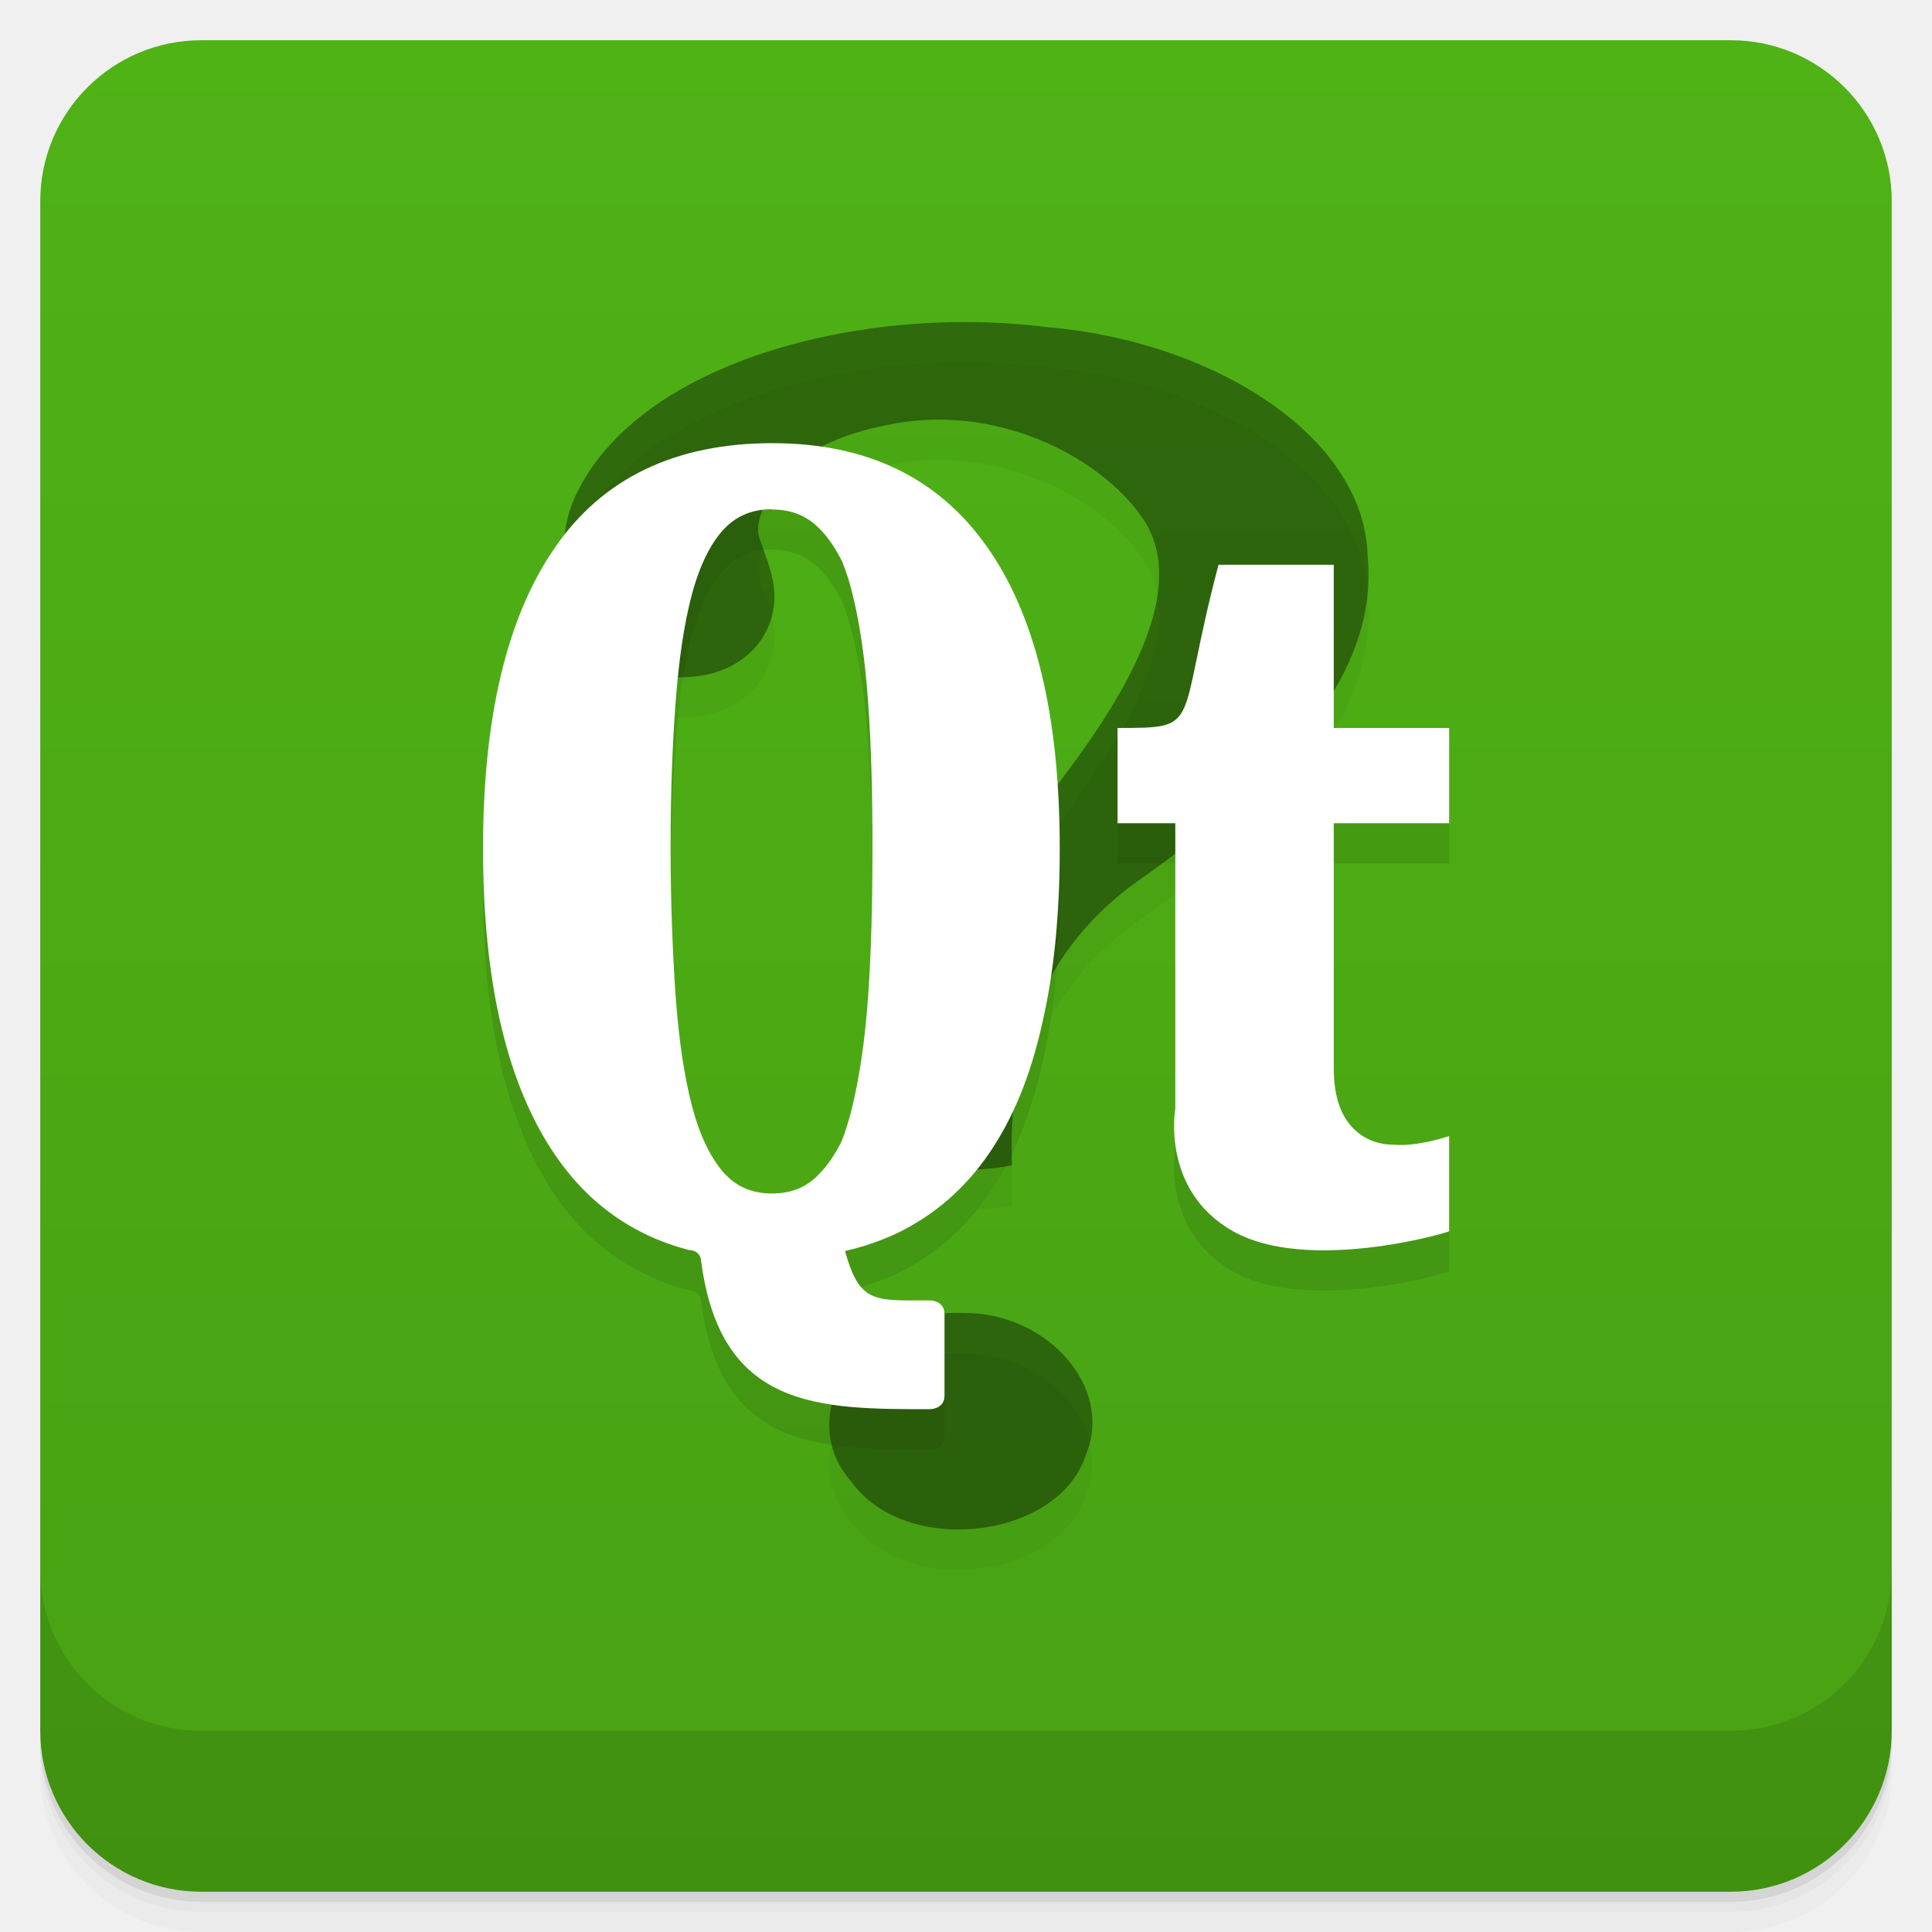
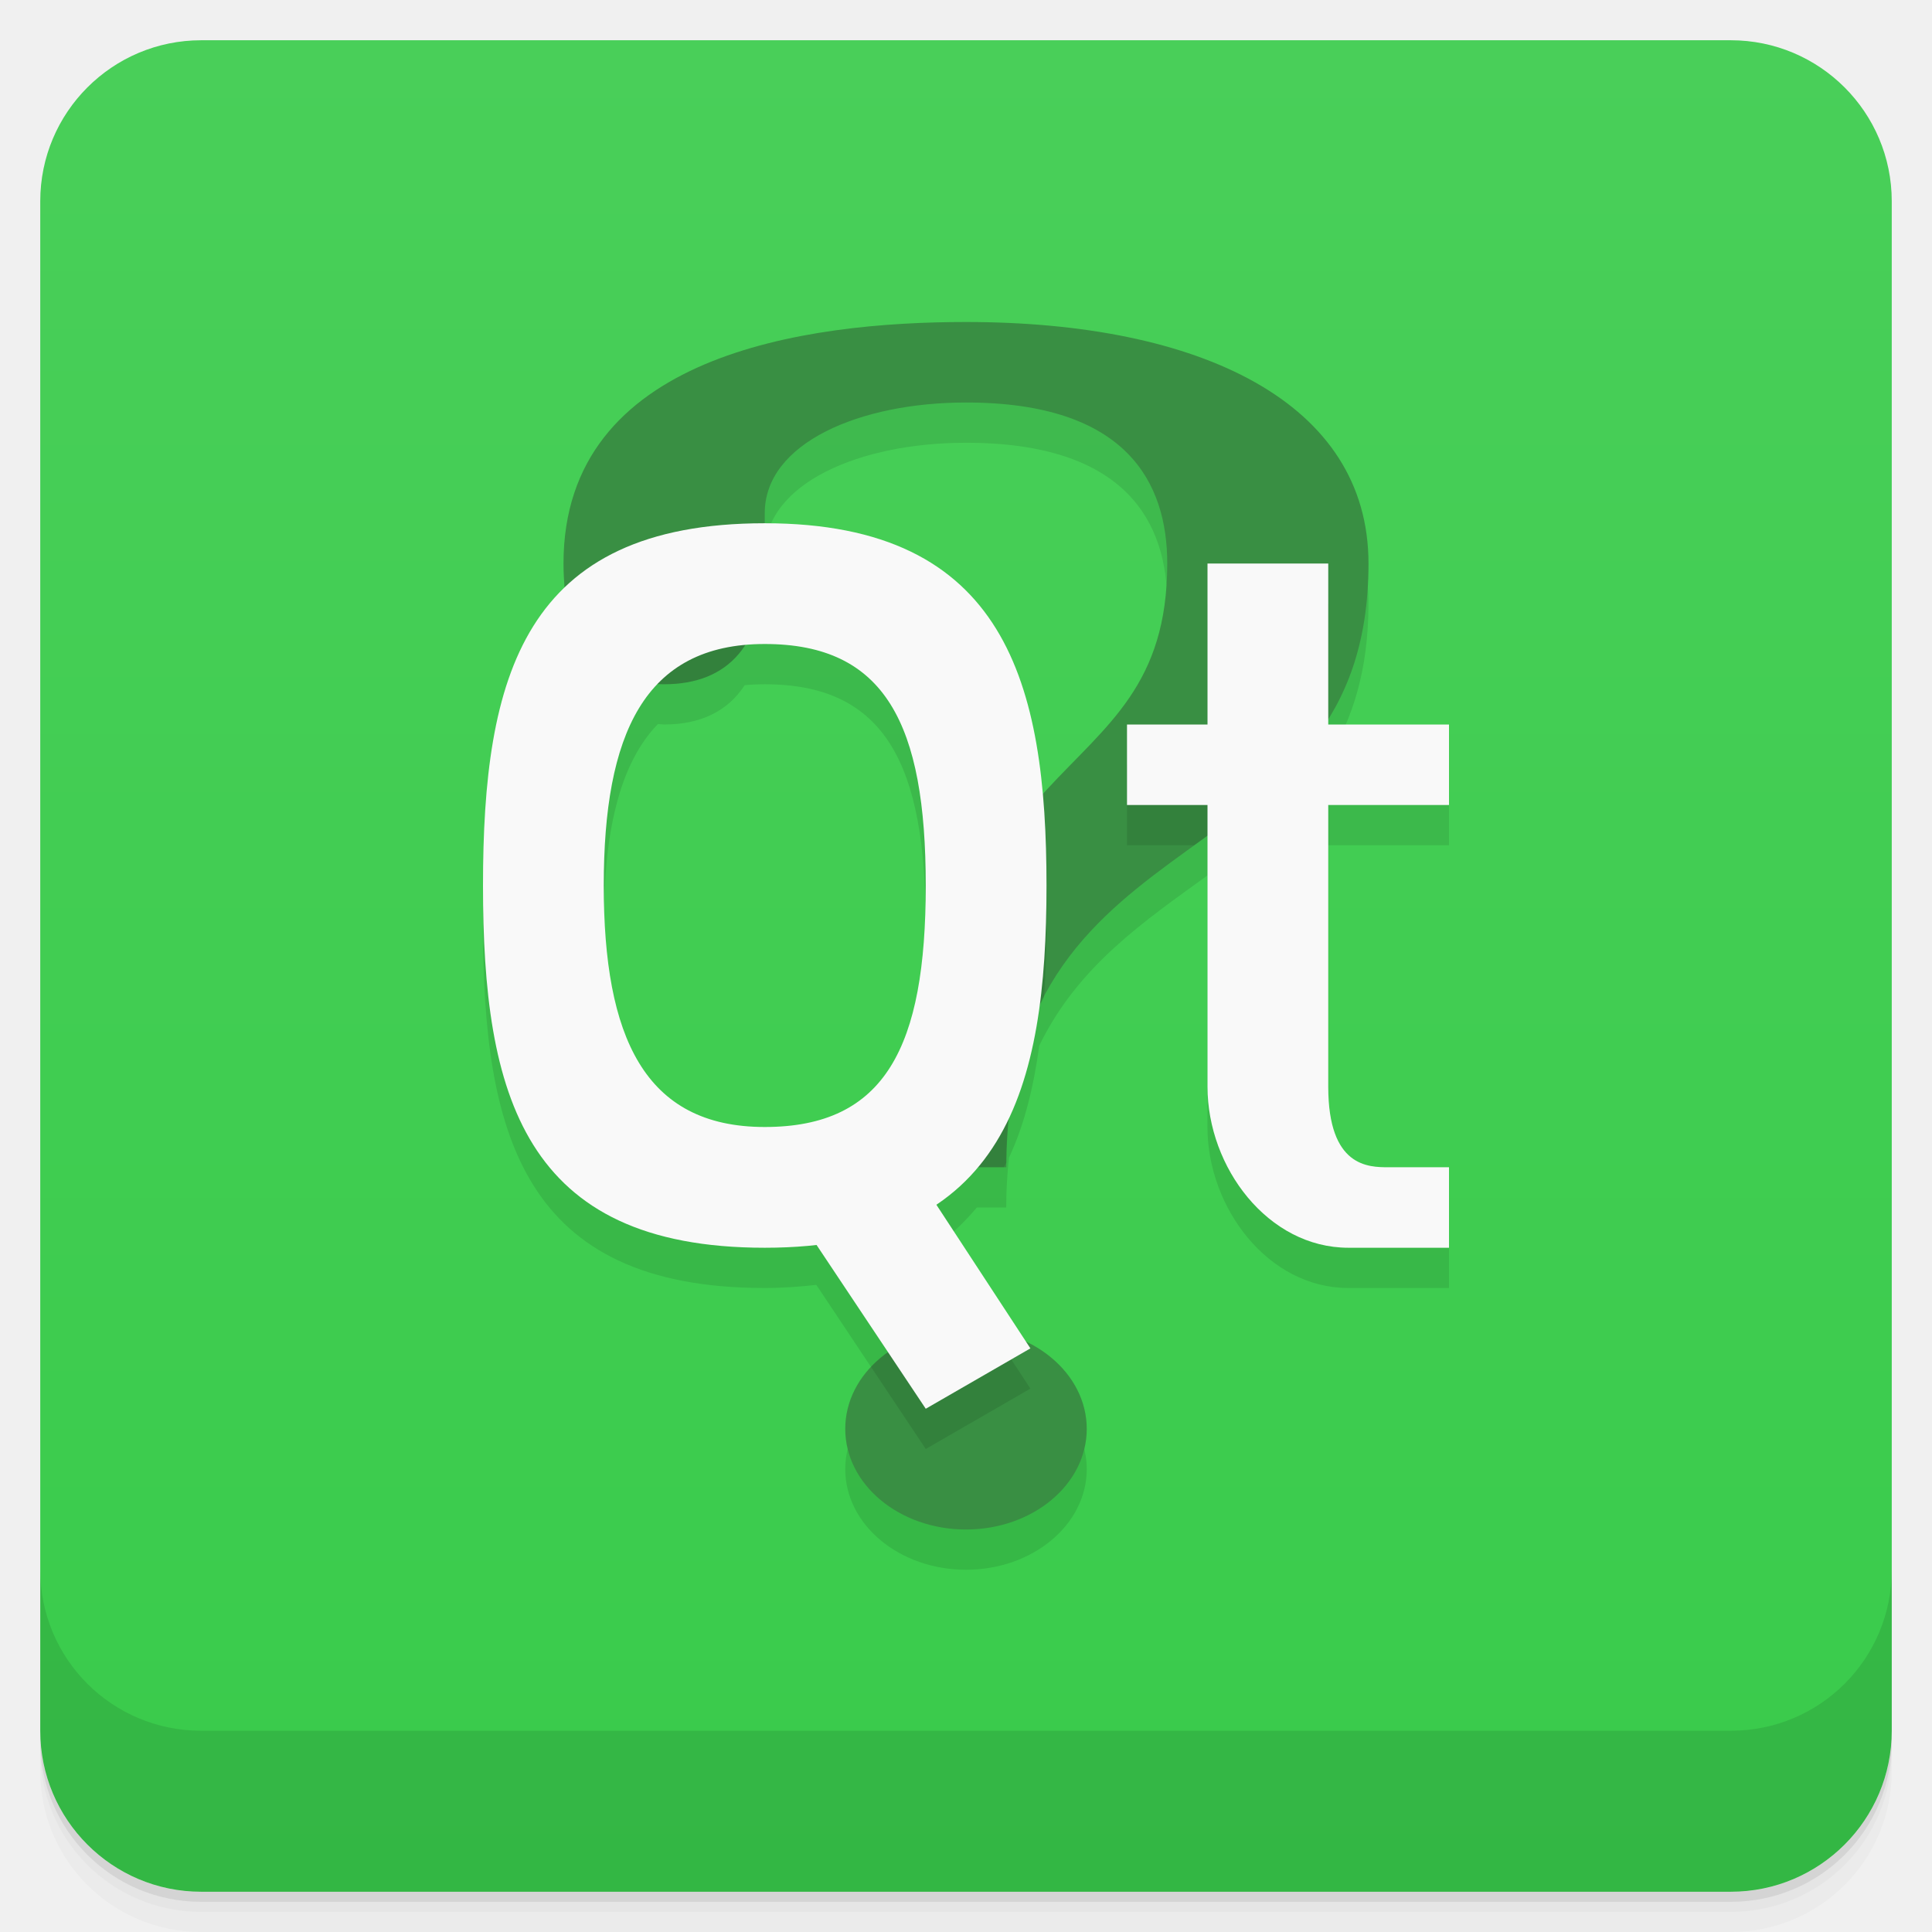
- <svg xmlns="http://www.w3.org/2000/svg" xmlns:xlink="http://www.w3.org/1999/xlink" style="" viewBox="0 0 48 48">
-   <defs style="">
-     <linearGradient id="linearGradient3764" gradientTransform="translate(-48 .002215)" gradientUnits="userSpaceOnUse" style="" x1="1" x2="47">
-       <stop offset="0" style="stop-color:#48a113" />
-       <stop offset="1" style="stop-color:#4fb215" />
+ <svg xmlns="http://www.w3.org/2000/svg" version="1.1" viewBox="0 0 48 48">
+   <defs>
+     <linearGradient id="bg" x2="0" y1="1" y2="47" gradientUnits="userSpaceOnUse">
+       <stop style="stop-color:#49cf59" offset="0" />
+       <stop style="stop-color:#39cb4b" offset="1" />
    </linearGradient>
  </defs>
-   <path d="m 1 43 v .25 c 0 2.216 1.784 4 4 4 h 38 c 2.216 0 4 -1.784 4 -4 v -.25 c 0 2.216 -1.784 4 -4 4 h -38 c -2.216 0 -4 -1.784 -4 -4 z m 0 .5 v .5 c 0 2.216 1.784 4 4 4 h 38 c 2.216 0 4 -1.784 4 -4 v -.5 c 0 2.216 -1.784 4 -4 4 h -38 c -2.216 0 -4 -1.784 -4 -4 z" style="opacity:.02" />
-   <path d="m 1 43.25 v .25 c 0 2.216 1.784 4 4 4 h 38 c 2.216 0 4 -1.784 4 -4 v -.25 c 0 2.216 -1.784 4 -4 4 h -38 c -2.216 0 -4 -1.784 -4 -4 z" style="opacity:.05" />
-   <path d="m 1 43 v .25 c 0 2.216 1.784 4 4 4 h 38 c 2.216 0 4 -1.784 4 -4 v -.25 c 0 2.216 -1.784 4 -4 4 h -38 c -2.216 0 -4 -1.784 -4 -4 z" style="opacity:.1" />
-   <rect height="46" rx="4" style="fill:url(#linearGradient3764)" transform="rotate(-90)" width="46" x="-47" y="1" />
-   <g style="opacity:.1">
-     <path id="SVGCleanerId_0" d="m 25.14 29.957 c -.082 -2.719 .578 -5.363 3.363 -7.234 2.938 -2.113 5.773 -4.766 5.477 -7.887 -.063 -3.01 -3.867 -5.367 -7.957 -5.707 -4.609 -.59 -10.18 .867 -11.723 4.188 -.781 1.613 -.059 4.512 2.57 4.512 1.535 0 2.242 -.918 2.355 -1.754 .09 -.637 -.195 -1.203 -.363 -1.727 -.191 -.598 .621 -1.754 1.504 -2.227 .738 -.395 1.508 -.523 1.621 -.551 2.648 -.59 5.289 .707 6.391 2.289 1.102 1.578 -.109 3.973 -1.855 6.301 -1.742 2.328 -3.613 4.977 -3.605 7.785 0 1.07 -.102 1.434 -.027 1.867 .059 .348 1.301 .305 2.25 .145 m -1.211 3.664 c -2.527 -.125 -4.281 2.523 -2.762 4.211 1.355 1.863 5.164 1.402 5.816 -.707 .684 -1.641 -.953 -3.527 -3.055 -3.504" style="fill-opacity:.392" />
-     <path d="m 29.2 28.551 v -7.098 h -1.434 v -2.367 c 2.148 0 1.434 0 2.508 -4.055 h 2.863 v 4.055 h 2.867 v 2.367 h -2.867 v 6.082 c 0 .633 .141 1.105 .418 1.426 .273 .316 .641 .48 1.094 .48 .574 .051 1.355 -.215 1.355 -.215 v 2.363 c -.07 .051 -3.527 1.043 -5.371 0 -1.793 -1.012 -1.434 -3.039 -1.434 -3.039" style="" />
-     <path d="m 19.2 12.01 c -2.422 0 -4.227 .867 -5.418 2.602 -1.188 1.719 -1.781 4.207 -1.781 7.465 0 3.328 .594 5.855 1.781 7.605 .828 1.219 1.941 2.01 3.332 2.375 0 0 .281 -.012 .305 .27 .48 3.68 2.914 3.684 5.688 3.684 0 0 .359 0 .359 -.336 v -2.027 c 0 -.34 -.359 -.34 -.359 -.34 -1.387 0 -1.746 .086 -2.113 -1.227 .48 -.109 .902 -.258 1.316 -.453 .914 -.449 1.668 -1.102 2.258 -1.965 .598 -.867 1.035 -1.938 1.32 -3.211 .297 -1.27 .441 -2.727 .441 -4.375 0 -3.293 -.602 -5.797 -1.813 -7.5 -1.207 -1.711 -2.984 -2.566 -5.316 -2.566 m -.02 1.648 c .512 0 .895 .168 1.223 .52 .191 .199 .359 .457 .52 .77 .086 .227 .176 .473 .242 .75 .191 .746 .324 1.648 .402 2.723 .078 1.074 .109 2.293 .109 3.656 0 1.371 -.031 2.605 -.109 3.695 -.078 1.086 -.215 2 -.402 2.766 -.07 .285 -.152 .547 -.242 .785 -.02 .027 -.027 .063 -.043 .094 -.148 .273 -.301 .508 -.477 .695 -.324 .367 -.715 .539 -1.223 .539 -.504 0 -.898 -.172 -1.219 -.539 -.32 -.375 -.582 -.918 -.773 -1.648 -.191 -.742 -.324 -1.645 -.402 -2.715 -.074 -1.078 -.125 -2.309 -.125 -3.676 0 -1.355 .043 -2.563 .125 -3.625 .078 -1.059 .211 -1.953 .402 -2.672 s .457 -1.254 .773 -1.605 c .32 -.348 .711 -.52 1.219 -.52" style="" />
-   </g>
-   <g style="" transform="translate(0 -1)">
-     <use style="" xlink:href="#SVGCleanerId_0" />
-     <path d="m 29.2 28.551 v -7.098 h -1.434 v -2.367 c 2.148 0 1.434 0 2.508 -4.055 h 2.863 v 4.055 h 2.867 v 2.367 h -2.867 v 6.082 c 0 .633 .141 1.105 .418 1.426 .273 .316 .641 .48 1.094 .48 .574 .051 1.355 -.215 1.355 -.215 v 2.363 c -.07 .051 -3.527 1.043 -5.371 0 -1.793 -1.012 -1.434 -3.039 -1.434 -3.039" style="fill:#fff" />
-     <path d="m 19.2 12.01 c -2.422 0 -4.227 .867 -5.418 2.602 -1.188 1.719 -1.781 4.207 -1.781 7.465 0 3.328 .594 5.855 1.781 7.605 .828 1.219 1.941 2.01 3.332 2.375 0 0 .281 -.012 .305 .27 .48 3.68 2.914 3.684 5.688 3.684 0 0 .359 0 .359 -.336 v -2.027 c 0 -.34 -.359 -.34 -.359 -.34 -1.387 0 -1.746 .086 -2.113 -1.227 .48 -.109 .902 -.258 1.316 -.453 .914 -.449 1.668 -1.102 2.258 -1.965 .598 -.867 1.035 -1.938 1.32 -3.211 .297 -1.27 .441 -2.727 .441 -4.375 0 -3.293 -.602 -5.797 -1.813 -7.5 -1.207 -1.711 -2.984 -2.566 -5.316 -2.566 m -.02 1.648 c .512 0 .895 .168 1.223 .52 .191 .199 .359 .457 .52 .77 .086 .227 .176 .473 .242 .75 .191 .746 .324 1.648 .402 2.723 .078 1.074 .109 2.293 .109 3.656 0 1.371 -.031 2.605 -.109 3.695 -.078 1.086 -.215 2 -.402 2.766 -.07 .285 -.152 .547 -.242 .785 -.02 .027 -.027 .063 -.043 .094 -.148 .273 -.301 .508 -.477 .695 -.324 .367 -.715 .539 -1.223 .539 -.504 0 -.898 -.172 -1.219 -.539 -.32 -.375 -.582 -.918 -.773 -1.648 -.191 -.742 -.324 -1.645 -.402 -2.715 -.074 -1.078 -.125 -2.309 -.125 -3.676 0 -1.355 .043 -2.563 .125 -3.625 .078 -1.059 .211 -1.953 .402 -2.672 s .457 -1.254 .773 -1.605 c .32 -.348 .711 -.52 1.219 -.52" style="fill:#fff" />
-   </g>
-   <path d="m 1 39 v 4 c 0 2.216 1.784 4 4 4 h 38 c 2.216 0 4 -1.784 4 -4 v -4 c 0 2.216 -1.784 4 -4 4 h -38 c -2.216 0 -4 -1.784 -4 -4 z" style="opacity:.1" />
+   <path d="m1 43v0.25c0 2.216 1.784 4 4 4h38c2.216 0 4-1.784 4-4v-0.25c0 2.216-1.784 4-4 4h-38c-2.216 0-4-1.784-4-4zm0 0.5v0.5c0 2.216 1.784 4 4 4h38c2.216 0 4-1.784 4-4v-0.5c0 2.216-1.784 4-4 4h-38c-2.216 0-4-1.784-4-4z" style="opacity:.02" />
+   <path d="m1 43.25v0.25c0 2.216 1.784 4 4 4h38c2.216 0 4-1.784 4-4v-0.25c0 2.216-1.784 4-4 4h-38c-2.216 0-4-1.784-4-4z" style="opacity:.05" />
+   <path d="m1 43v0.25c0 2.216 1.784 4 4 4h38c2.216 0 4-1.784 4-4v-0.25c0 2.216-1.784 4-4 4h-38c-2.216 0-4-1.784-4-4z" style="opacity:.1" />
+   <rect x="1" y="1" width="46" height="46" rx="4" style="fill:url(#bg)" />
+   <path d="m1 39v4c0 2.216 1.784 4 4 4h38c2.216 0 4-1.784 4-4v-4c0 2.216-1.784 4-4 4h-38c-2.216 0-4-1.784-4-4z" style="opacity:.1" />
+   <path d="m24 9c-4 0-10 0.814-10 6 0 0.213 0.015 0.408 0.035 0.598-1.656 1.588-2.035 4.236-2.035 7.402 0 5.186 1 9 7 9 0.459 0 0.879-0.033 1.281-0.078l1.779 2.67a3 2.5 0 0 0-1.06 1.908 3 2.5 0 0 0 3 2.5 3 2.5 0 0 0 3-2.5 3 2.5 0 0 0-1.51-2.166l-2.227-3.404c0.392-0.263 0.714-0.584 1.006-0.93h0.73c0-0.44 0.027-0.847 0.068-1.236 0.383-0.816 0.614-1.758 0.752-2.783 0.959-1.98 2.607-3.091 4.18-4.231v6.25c0 2 1.5 4 3.5 4h2.5v-2h-1.5c-0.5 0-1.5 0-1.5-2v-7h3v-2h-3v-0.16c0.606-0.983 1-2.193 1-3.84 0-4-4.172-6-10-6zm0 2c4 0 5 2 5 4 0 3.071-1.571 4.051-3.106 5.746-0.348-3.889-1.836-6.746-6.894-6.746v-0.25c0-1.75 2.375-2.75 5-2.75zm-5 6c3 0 4 2 4 6s-1 6-4 6-4-2.255-4-6c0-2.284 0.375-4.01 1.346-5.012 0.053 0.002 0.1 0.012 0.154 0.012 0.91 0 1.582-0.333 2.002-0.977 0.16-0.015 0.325-0.023 0.498-0.023z" style="opacity:.1;paint-order:normal" />
+   <path d="m24 8c-4 0-10 0.814-10 6 0 2 0.896 3 2.5 3 1.604 0 2.5-1 2.5-3v-1.25c0-1.75 2.375-2.75 5-2.75 4 0 5 2 5 4 0 6-6 4-6 15h2c0-9 9-7 9-15 0-4-4.172-6-10-6zm0 25a3 2.5 0 0 0-3 2.5 3 2.5 0 0 0 3 2.5 3 2.5 0 0 0 3-2.5 3 2.5 0 0 0-3-2.5z" style="fill:#398f43;stroke-width:.935" />
+   <path d="m19 14c-2.208 0-3.734 0.521-4.787 1.432 0.35 1.04 1.13 1.568 2.287 1.568 1.604 0 2.5-1 2.5-3zm11 1v4h-2v2h1.668c1.266-0.912 2.504-1.817 3.332-3.16v-2.84h-3zm-4.207 4.863c-1.427 1.61-2.793 3.891-2.793 9.137h1.94c0.021-0.04 0.044-0.078 0.064-0.119 0.016-1.734 0.376-3.046 0.936-4.107 0.037-0.575 0.061-1.163 0.061-1.773 0-1.11-0.065-2.158-0.207-3.137zm-1.793 13.137a3 2.5 0 0 0-2.361 0.959l1.361 2.041 2.6-1.5-0.939-1.435a3 2.5 0 0 0-0.66-0.064z" style="opacity:.1;paint-order:normal" />
+   <path d="m19 13c-6 0-7 3.814-7 9s1 9 7 9 7-4 7-9-1-9-7-9zm0 3c3 0 4 2 4 6s-1 6-4 6-4-2.255-4-6 1-6 4-6z" style="fill:#f9f9f9;paint-order:normal" />
+   <path d="m19 29 3-1 3.6 5.5-2.6 1.5z" style="fill:#f9f9f9;paint-order:normal" />
+   <path d="m30 14h3v4h3v2h-3v7c0 2 1 2 1.5 2h1.5v2h-2.5c-2 0-3.5-2-3.5-4v-7h-2v-2h2z" style="fill:#f9f9f9;stroke-width:.326" />
</svg>
